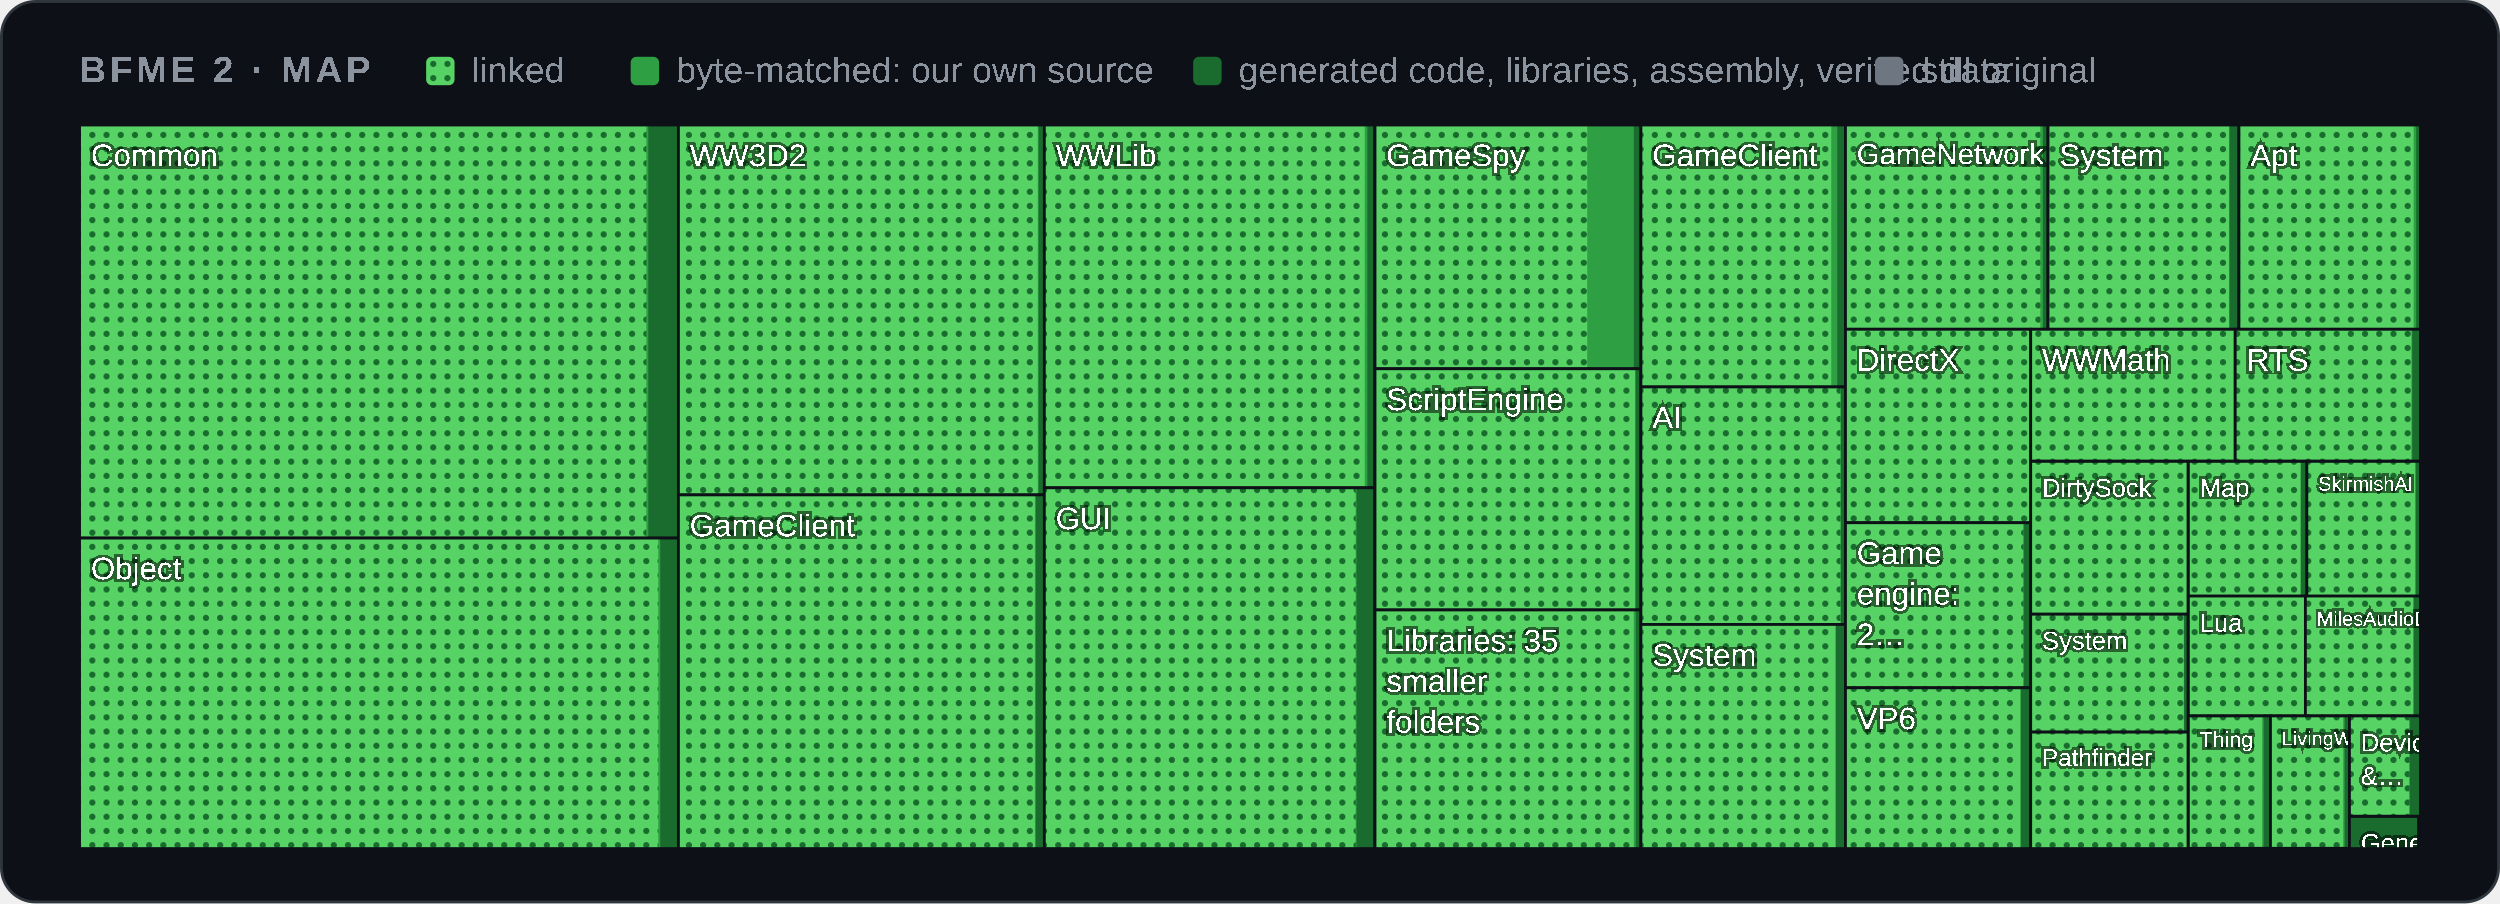
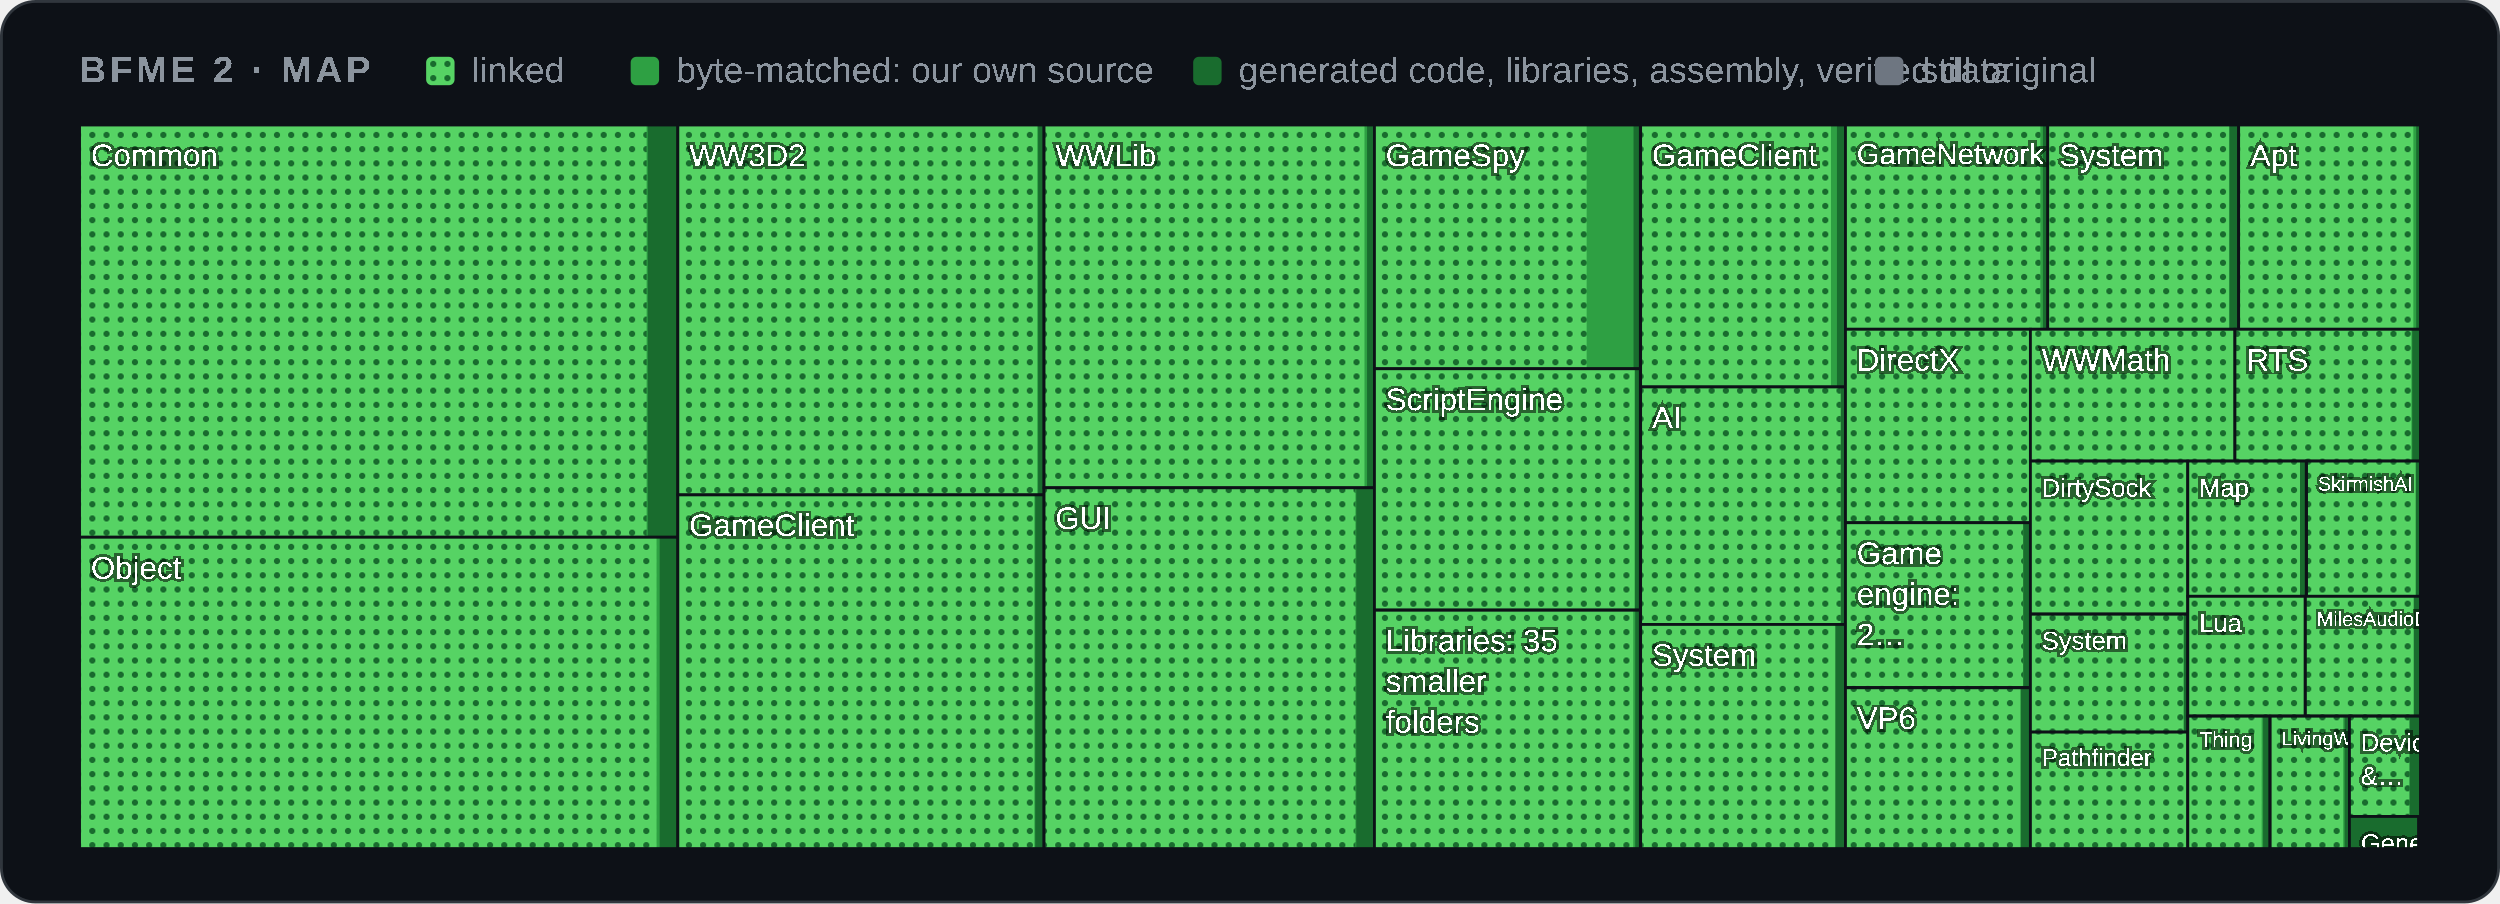
<svg xmlns="http://www.w3.org/2000/svg" width="880" height="318" viewBox="0 0 880 318" role="img" aria-label="Map of BFME 2's code by folder">
  <style>
    .card { fill: #0d1117; stroke: #30363d; } .muted { fill: #8b949e; } .grid { stroke: #30363d; }
    .axis { fill: #8b949e; font-size: 12px; } .rest { fill: #30363d; } .edge { stroke: #0d1117; }
    .hit { fill: transparent; }
    @media (prefers-color-scheme: light) {
      .card { fill: #ffffff; stroke: #d0d7de; } .muted { fill: #59636e; } .grid { stroke: #d0d7de; }
      .axis { fill: #59636e; } .rest { fill: #d0d7de; } .edge { stroke: #ffffff; }
    }
  </style>
  <defs>
    <pattern id="dots" width="5" height="5" patternUnits="userSpaceOnUse">
      <rect width="5" height="5" fill="#56d364" />
      <circle cx="2.5" cy="2.5" r="1.1" fill="#196c2e" />
    </pattern>
  </defs>
  <rect class="card" x="0.5" y="0.5" width="879" height="317" rx="12" />
  <g font-family="'Segoe UI',Arial" text-rendering="optimizeSpeed" kerning="0" style="font-kerning:none;font-feature-settings:'kern' 0">
    <text x="28" y="29" class="muted" font-size="13" font-weight="600" letter-spacing="1.3">BFME 2 · MAP</text>
    <rect x="150" y="20" width="10" height="10" rx="2" fill="url(#dots)" />
    <text x="166" y="29" class="muted" font-size="12.5">linked</text>
    <rect x="222" y="20" width="10" height="10" rx="2" fill="#2ea043" />
    <text x="238" y="29" class="muted" font-size="12.5">byte-matched: our own source</text>
    <rect x="420" y="20" width="10" height="10" rx="2" fill="#196c2e" />
    <text x="436" y="29" class="muted" font-size="12.5">generated code, libraries, assembly, verified data</text>
    <rect x="660" y="20" width="10" height="10" rx="2" fill="#6e7681" />
    <text x="676" y="29" class="muted" font-size="12.5">still original</text>
    <g>
      <clipPath id="t0">
-         <rect x="28.0" y="44.0" width="210.8" height="145.4" />
+         <rect x="28.0" y="44.0" width="210.6" height="145.1" />
      </clipPath>
      <g clip-path="url(#t0)">
-         <rect class="rest" x="28.0" y="44.0" width="210.8" height="145.4" />
-         <rect x="28.0" y="44.0" width="210.8" height="145.4" fill="#196c2e" />
-         <rect x="28.0" y="44.0" width="200.2" height="145.4" fill="#2ea043" />
-         <rect x="28.0" y="44.0" width="199.5" height="145.4" fill="url(#dots)" />
+         <rect class="rest" x="28.0" y="44.0" width="210.6" height="145.1" />
+         <rect x="28.0" y="44.0" width="210.6" height="145.1" fill="#196c2e" />
+         <rect x="28.0" y="44.0" width="200.0" height="145.1" fill="#2ea043" />
+         <rect x="28.0" y="44.0" width="199.6" height="145.1" fill="url(#dots)" />
        <text x="32.0" y="58.5" font-size="11.0" fill="#ffffff" style="paint-order:stroke" stroke="#0008" stroke-width="2">Common</text>
      </g>
-       <rect class="edge" x="28.0" y="44.0" width="210.8" height="145.4" fill="none" />
+       <rect class="edge" x="28.0" y="44.0" width="210.6" height="145.1" fill="none" />
    </g>
    <g>
      <clipPath id="t1">
-         <rect x="28.0" y="189.4" width="210.8" height="109.3" />
+         <rect x="28.0" y="189.1" width="210.6" height="109.6" />
      </clipPath>
      <g clip-path="url(#t1)">
-         <rect class="rest" x="28.0" y="189.4" width="210.8" height="109.3" />
-         <rect x="28.0" y="189.4" width="210.8" height="109.3" fill="#196c2e" />
-         <rect x="28.0" y="189.4" width="204.4" height="109.3" fill="#2ea043" />
-         <rect x="28.0" y="189.4" width="203.7" height="109.3" fill="url(#dots)" />
-         <text x="32.0" y="203.9" font-size="11.0" fill="#ffffff" style="paint-order:stroke" stroke="#0008" stroke-width="2">Object</text>
-       </g>
-       <rect class="edge" x="28.0" y="189.4" width="210.8" height="109.3" fill="none" />
+         <rect class="rest" x="28.0" y="189.1" width="210.6" height="109.6" />
+         <rect x="28.0" y="189.1" width="210.6" height="109.6" fill="#196c2e" />
+         <rect x="28.0" y="189.1" width="204.2" height="109.6" fill="#2ea043" />
+         <rect x="28.0" y="189.1" width="203.1" height="109.6" fill="url(#dots)" />
+         <text x="32.0" y="203.7" font-size="11.0" fill="#ffffff" style="paint-order:stroke" stroke="#0008" stroke-width="2">Object</text>
+       </g>
+       <rect class="edge" x="28.0" y="189.1" width="210.6" height="109.6" fill="none" />
    </g>
    <g>
      <clipPath id="t2">
-         <rect x="238.8" y="44.0" width="128.9" height="130.2" />
+         <rect x="238.6" y="44.0" width="128.9" height="130.2" />
      </clipPath>
      <g clip-path="url(#t2)">
-         <rect class="rest" x="238.8" y="44.0" width="128.9" height="130.2" />
-         <rect x="238.8" y="44.0" width="128.9" height="130.2" fill="#196c2e" />
-         <rect x="238.8" y="44.0" width="126.8" height="130.2" fill="#2ea043" />
-         <rect x="238.8" y="44.0" width="126.5" height="130.2" fill="url(#dots)" />
-         <text x="242.8" y="58.5" font-size="11.0" fill="#ffffff" style="paint-order:stroke" stroke="#0008" stroke-width="2">WW3D2</text>
-       </g>
-       <rect class="edge" x="238.8" y="44.0" width="128.9" height="130.2" fill="none" />
+         <rect class="rest" x="238.6" y="44.0" width="128.9" height="130.2" />
+         <rect x="238.6" y="44.0" width="128.9" height="130.2" fill="#196c2e" />
+         <rect x="238.6" y="44.0" width="126.8" height="130.2" fill="#2ea043" />
+         <rect x="238.6" y="44.0" width="126.5" height="130.2" fill="url(#dots)" />
+         <text x="242.6" y="58.5" font-size="11.0" fill="#ffffff" style="paint-order:stroke" stroke="#0008" stroke-width="2">WW3D2</text>
+       </g>
+       <rect class="edge" x="238.6" y="44.0" width="128.9" height="130.2" fill="none" />
    </g>
    <g>
      <clipPath id="t3">
-         <rect x="238.8" y="174.2" width="128.9" height="124.5" />
+         <rect x="238.6" y="174.2" width="128.9" height="124.5" />
      </clipPath>
      <g clip-path="url(#t3)">
-         <rect class="rest" x="238.8" y="174.2" width="128.9" height="124.5" />
-         <rect x="238.8" y="174.2" width="128.9" height="124.5" fill="#196c2e" />
-         <rect x="238.8" y="174.2" width="125.8" height="124.5" fill="#2ea043" />
-         <rect x="238.8" y="174.2" width="125.5" height="124.5" fill="url(#dots)" />
-         <text x="242.8" y="188.8" font-size="11.0" fill="#ffffff" style="paint-order:stroke" stroke="#0008" stroke-width="2">GameClient</text>
-       </g>
-       <rect class="edge" x="238.8" y="174.2" width="128.9" height="124.5" fill="none" />
+         <rect class="rest" x="238.6" y="174.2" width="128.9" height="124.5" />
+         <rect x="238.6" y="174.2" width="128.9" height="124.5" fill="#196c2e" />
+         <rect x="238.6" y="174.2" width="125.8" height="124.5" fill="#2ea043" />
+         <rect x="238.6" y="174.2" width="125.5" height="124.5" fill="url(#dots)" />
+         <text x="242.6" y="188.7" font-size="11.0" fill="#ffffff" style="paint-order:stroke" stroke="#0008" stroke-width="2">GameClient</text>
+       </g>
+       <rect class="edge" x="238.6" y="174.2" width="128.9" height="124.5" fill="none" />
    </g>
    <g>
      <clipPath id="t4">
-         <rect x="367.6" y="44.0" width="116.3" height="127.7" />
+         <rect x="367.5" y="44.0" width="116.3" height="127.7" />
      </clipPath>
      <g clip-path="url(#t4)">
-         <rect class="rest" x="367.6" y="44.0" width="116.3" height="127.7" />
-         <rect x="367.6" y="44.0" width="116.3" height="127.7" fill="#196c2e" />
-         <rect x="367.6" y="44.0" width="113.7" height="127.7" fill="#2ea043" />
-         <rect x="367.6" y="44.0" width="112.8" height="127.7" fill="url(#dots)" />
-         <text x="371.6" y="58.5" font-size="11.0" fill="#ffffff" style="paint-order:stroke" stroke="#0008" stroke-width="2">WWLib</text>
-       </g>
-       <rect class="edge" x="367.6" y="44.0" width="116.3" height="127.7" fill="none" />
+         <rect class="rest" x="367.5" y="44.0" width="116.3" height="127.7" />
+         <rect x="367.5" y="44.0" width="116.3" height="127.7" fill="#196c2e" />
+         <rect x="367.5" y="44.0" width="113.7" height="127.7" fill="#2ea043" />
+         <rect x="367.5" y="44.0" width="112.8" height="127.7" fill="url(#dots)" />
+         <text x="371.5" y="58.5" font-size="11.0" fill="#ffffff" style="paint-order:stroke" stroke="#0008" stroke-width="2">WWLib</text>
+       </g>
+       <rect class="edge" x="367.5" y="44.0" width="116.3" height="127.7" fill="none" />
    </g>
    <g>
      <clipPath id="t5">
-         <rect x="367.6" y="171.7" width="116.3" height="127.0" />
+         <rect x="367.5" y="171.7" width="116.3" height="127.0" />
      </clipPath>
      <g clip-path="url(#t5)">
-         <rect class="rest" x="367.6" y="171.7" width="116.3" height="127.0" />
-         <rect x="367.6" y="171.7" width="116.3" height="127.0" fill="#196c2e" />
-         <rect x="367.6" y="171.7" width="109.9" height="127.0" fill="#2ea043" />
-         <rect x="367.6" y="171.7" width="109.6" height="127.0" fill="url(#dots)" />
-         <text x="371.6" y="186.3" font-size="11.0" fill="#ffffff" style="paint-order:stroke" stroke="#0008" stroke-width="2">GUI</text>
-       </g>
-       <rect class="edge" x="367.6" y="171.7" width="116.3" height="127.0" fill="none" />
+         <rect class="rest" x="367.5" y="171.7" width="116.3" height="127.0" />
+         <rect x="367.5" y="171.7" width="116.3" height="127.0" fill="#196c2e" />
+         <rect x="367.5" y="171.7" width="109.9" height="127.0" fill="#2ea043" />
+         <rect x="367.5" y="171.7" width="109.6" height="127.0" fill="url(#dots)" />
+         <text x="371.5" y="186.2" font-size="11.0" fill="#ffffff" style="paint-order:stroke" stroke="#0008" stroke-width="2">GUI</text>
+       </g>
+       <rect class="edge" x="367.5" y="171.7" width="116.3" height="127.0" fill="none" />
    </g>
    <g>
      <clipPath id="t6">
-         <rect x="484.0" y="44.0" width="93.6" height="85.8" />
+         <rect x="483.8" y="44.0" width="93.6" height="85.8" />
      </clipPath>
      <g clip-path="url(#t6)">
-         <rect class="rest" x="484.0" y="44.0" width="93.6" height="85.8" />
-         <rect x="484.0" y="44.0" width="93.6" height="85.8" fill="#196c2e" />
-         <rect x="484.0" y="44.0" width="91.1" height="85.8" fill="#2ea043" />
-         <rect x="484.0" y="44.0" width="74.7" height="85.8" fill="url(#dots)" />
-         <text x="488.0" y="58.5" font-size="11.0" fill="#ffffff" style="paint-order:stroke" stroke="#0008" stroke-width="2">GameSpy</text>
-       </g>
-       <rect class="edge" x="484.0" y="44.0" width="93.6" height="85.8" fill="none" />
+         <rect class="rest" x="483.8" y="44.0" width="93.6" height="85.8" />
+         <rect x="483.8" y="44.0" width="93.6" height="85.8" fill="#196c2e" />
+         <rect x="483.8" y="44.0" width="91.2" height="85.8" fill="#2ea043" />
+         <rect x="483.8" y="44.0" width="74.7" height="85.8" fill="url(#dots)" />
+         <text x="487.8" y="58.5" font-size="11.0" fill="#ffffff" style="paint-order:stroke" stroke="#0008" stroke-width="2">GameSpy</text>
+       </g>
+       <rect class="edge" x="483.8" y="44.0" width="93.6" height="85.8" fill="none" />
    </g>
    <g>
      <clipPath id="t7">
-         <rect x="484.0" y="129.8" width="93.6" height="84.9" />
+         <rect x="483.8" y="129.8" width="93.6" height="84.9" />
      </clipPath>
      <g clip-path="url(#t7)">
-         <rect class="rest" x="484.0" y="129.8" width="93.6" height="84.9" />
-         <rect x="484.0" y="129.8" width="93.6" height="84.9" fill="#196c2e" />
-         <rect x="484.0" y="129.8" width="91.6" height="84.9" fill="#2ea043" />
-         <rect x="484.0" y="129.8" width="91.6" height="84.9" fill="url(#dots)" />
-         <text x="488.0" y="144.4" font-size="11.0" fill="#ffffff" style="paint-order:stroke" stroke="#0008" stroke-width="2">ScriptEngine</text>
-       </g>
-       <rect class="edge" x="484.0" y="129.8" width="93.6" height="84.9" fill="none" />
+         <rect class="rest" x="483.8" y="129.8" width="93.6" height="84.9" />
+         <rect x="483.8" y="129.8" width="93.6" height="84.9" fill="#196c2e" />
+         <rect x="483.8" y="129.8" width="91.6" height="84.9" fill="#2ea043" />
+         <rect x="483.8" y="129.8" width="91.6" height="84.9" fill="url(#dots)" />
+         <text x="487.8" y="144.4" font-size="11.0" fill="#ffffff" style="paint-order:stroke" stroke="#0008" stroke-width="2">ScriptEngine</text>
+       </g>
+       <rect class="edge" x="483.8" y="129.8" width="93.6" height="84.9" fill="none" />
    </g>
    <g>
      <clipPath id="t8">
-         <rect x="484.0" y="214.7" width="93.6" height="84.0" />
+         <rect x="483.8" y="214.8" width="93.6" height="83.9" />
      </clipPath>
      <g clip-path="url(#t8)">
-         <rect class="rest" x="484.0" y="214.7" width="93.6" height="84.0" />
-         <rect x="484.0" y="214.7" width="93.6" height="84.0" fill="#196c2e" />
-         <rect x="484.0" y="214.7" width="91.8" height="84.0" fill="#2ea043" />
-         <rect x="484.0" y="214.7" width="91.1" height="84.0" fill="url(#dots)" />
-         <text x="488.0" y="229.3" font-size="11.0" fill="#ffffff" style="paint-order:stroke" stroke="#0008" stroke-width="2">Libraries: 35</text>
-         <text x="488.0" y="243.6" font-size="11.0" fill="#ffffff" style="paint-order:stroke" stroke="#0008" stroke-width="2">smaller</text>
-         <text x="488.0" y="257.9" font-size="11.0" fill="#ffffff" style="paint-order:stroke" stroke="#0008" stroke-width="2">folders</text>
-       </g>
-       <rect class="edge" x="484.0" y="214.7" width="93.6" height="84.0" fill="none" />
+         <rect class="rest" x="483.8" y="214.8" width="93.6" height="83.9" />
+         <rect x="483.8" y="214.8" width="93.6" height="83.9" fill="#196c2e" />
+         <rect x="483.8" y="214.8" width="91.8" height="83.9" fill="#2ea043" />
+         <rect x="483.8" y="214.8" width="91.1" height="83.9" fill="url(#dots)" />
+         <text x="487.8" y="229.3" font-size="11.0" fill="#ffffff" style="paint-order:stroke" stroke="#0008" stroke-width="2">Libraries: 35</text>
+         <text x="487.8" y="243.6" font-size="11.0" fill="#ffffff" style="paint-order:stroke" stroke="#0008" stroke-width="2">smaller</text>
+         <text x="487.8" y="257.9" font-size="11.0" fill="#ffffff" style="paint-order:stroke" stroke="#0008" stroke-width="2">folders</text>
+       </g>
+       <rect class="edge" x="483.8" y="214.8" width="93.6" height="83.9" fill="none" />
    </g>
    <g>
      <clipPath id="t9">
-         <rect x="577.6" y="44.0" width="72.1" height="92.2" />
+         <rect x="577.5" y="44.0" width="72.1" height="92.2" />
      </clipPath>
      <g clip-path="url(#t9)">
-         <rect class="rest" x="577.6" y="44.0" width="72.1" height="92.2" />
-         <rect x="577.6" y="44.0" width="72.1" height="92.2" fill="#196c2e" />
-         <rect x="577.6" y="44.0" width="69.1" height="92.2" fill="#2ea043" />
-         <rect x="577.6" y="44.0" width="67.0" height="92.2" fill="url(#dots)" />
-         <text x="581.6" y="58.5" font-size="11.0" fill="#ffffff" style="paint-order:stroke" stroke="#0008" stroke-width="2">GameClient</text>
-       </g>
-       <rect class="edge" x="577.6" y="44.0" width="72.1" height="92.2" fill="none" />
+         <rect class="rest" x="577.5" y="44.0" width="72.1" height="92.2" />
+         <rect x="577.5" y="44.0" width="72.1" height="92.2" fill="#196c2e" />
+         <rect x="577.5" y="44.0" width="69.1" height="92.2" fill="#2ea043" />
+         <rect x="577.5" y="44.0" width="67.0" height="92.2" fill="url(#dots)" />
+         <text x="581.5" y="58.5" font-size="11.0" fill="#ffffff" style="paint-order:stroke" stroke="#0008" stroke-width="2">GameClient</text>
+       </g>
+       <rect class="edge" x="577.5" y="44.0" width="72.1" height="92.2" fill="none" />
    </g>
    <g>
      <clipPath id="t10">
-         <rect x="577.6" y="136.2" width="72.1" height="83.6" />
+         <rect x="577.5" y="136.2" width="72.1" height="83.6" />
      </clipPath>
      <g clip-path="url(#t10)">
-         <rect class="rest" x="577.6" y="136.2" width="72.1" height="83.6" />
-         <rect x="577.6" y="136.2" width="72.1" height="83.6" fill="#196c2e" />
-         <rect x="577.6" y="136.2" width="70.4" height="83.6" fill="#2ea043" />
-         <rect x="577.6" y="136.2" width="70.2" height="83.6" fill="url(#dots)" />
-         <text x="581.6" y="150.7" font-size="11.0" fill="#ffffff" style="paint-order:stroke" stroke="#0008" stroke-width="2">AI</text>
-       </g>
-       <rect class="edge" x="577.6" y="136.2" width="72.1" height="83.6" fill="none" />
+         <rect class="rest" x="577.5" y="136.2" width="72.1" height="83.6" />
+         <rect x="577.5" y="136.2" width="72.1" height="83.6" fill="#196c2e" />
+         <rect x="577.5" y="136.2" width="70.4" height="83.6" fill="#2ea043" />
+         <rect x="577.5" y="136.2" width="70.4" height="83.6" fill="url(#dots)" />
+         <text x="581.5" y="150.7" font-size="11.0" fill="#ffffff" style="paint-order:stroke" stroke="#0008" stroke-width="2">AI</text>
+       </g>
+       <rect class="edge" x="577.5" y="136.2" width="72.1" height="83.6" fill="none" />
    </g>
    <g>
      <clipPath id="t11">
-         <rect x="577.6" y="219.8" width="72.1" height="78.9" />
+         <rect x="577.5" y="219.8" width="72.1" height="78.9" />
      </clipPath>
      <g clip-path="url(#t11)">
-         <rect class="rest" x="577.6" y="219.8" width="72.1" height="78.9" />
-         <rect x="577.6" y="219.8" width="72.1" height="78.9" fill="#196c2e" />
-         <rect x="577.6" y="219.8" width="68.5" height="78.9" fill="#2ea043" />
-         <rect x="577.6" y="219.8" width="68.5" height="78.9" fill="url(#dots)" />
-         <text x="581.6" y="234.4" font-size="11.0" fill="#ffffff" style="paint-order:stroke" stroke="#0008" stroke-width="2">System</text>
-       </g>
-       <rect class="edge" x="577.6" y="219.8" width="72.1" height="78.9" fill="none" />
+         <rect class="rest" x="577.5" y="219.8" width="72.1" height="78.9" />
+         <rect x="577.5" y="219.8" width="72.1" height="78.9" fill="#196c2e" />
+         <rect x="577.5" y="219.8" width="68.5" height="78.9" fill="#2ea043" />
+         <rect x="577.5" y="219.8" width="68.5" height="78.9" fill="url(#dots)" />
+         <text x="581.5" y="234.4" font-size="11.0" fill="#ffffff" style="paint-order:stroke" stroke="#0008" stroke-width="2">System</text>
+       </g>
+       <rect class="edge" x="577.5" y="219.8" width="72.1" height="78.9" fill="none" />
    </g>
    <g>
      <clipPath id="t12">
        <rect x="649.6" y="44.0" width="71.3" height="71.9" />
      </clipPath>
      <g clip-path="url(#t12)">
        <rect class="rest" x="649.6" y="44.0" width="71.3" height="71.9" />
        <rect x="649.6" y="44.0" width="71.3" height="71.9" fill="#196c2e" />
        <rect x="649.6" y="44.0" width="69.5" height="71.9" fill="#2ea043" />
        <rect x="649.6" y="44.0" width="68.6" height="71.9" fill="url(#dots)" />
        <text x="653.6" y="57.8" font-size="10.3" fill="#ffffff" style="paint-order:stroke" stroke="#0008" stroke-width="2">GameNetwork</text>
      </g>
      <rect class="edge" x="649.6" y="44.0" width="71.3" height="71.9" fill="none" />
    </g>
    <g>
      <clipPath id="t13">
-         <rect x="720.9" y="44.0" width="67.2" height="71.9" />
+         <rect x="720.8" y="44.0" width="67.2" height="71.9" />
      </clipPath>
      <g clip-path="url(#t13)">
-         <rect class="rest" x="720.9" y="44.0" width="67.2" height="71.9" />
-         <rect x="720.9" y="44.0" width="67.2" height="71.9" fill="#196c2e" />
-         <rect x="720.9" y="44.0" width="63.9" height="71.9" fill="#2ea043" />
-         <rect x="720.9" y="44.0" width="63.7" height="71.9" fill="url(#dots)" />
-         <text x="724.9" y="58.5" font-size="11.0" fill="#ffffff" style="paint-order:stroke" stroke="#0008" stroke-width="2">System</text>
-       </g>
-       <rect class="edge" x="720.9" y="44.0" width="67.2" height="71.9" fill="none" />
+         <rect class="rest" x="720.8" y="44.0" width="67.2" height="71.9" />
+         <rect x="720.8" y="44.0" width="67.2" height="71.9" fill="#196c2e" />
+         <rect x="720.8" y="44.0" width="64.0" height="71.9" fill="#2ea043" />
+         <rect x="720.8" y="44.0" width="63.8" height="71.9" fill="url(#dots)" />
+         <text x="724.8" y="58.5" font-size="11.0" fill="#ffffff" style="paint-order:stroke" stroke="#0008" stroke-width="2">System</text>
+       </g>
+       <rect class="edge" x="720.8" y="44.0" width="67.2" height="71.9" fill="none" />
    </g>
    <g>
      <clipPath id="t14">
-         <rect x="788.1" y="44.0" width="63.9" height="71.9" />
+         <rect x="788.0" y="44.0" width="64.0" height="71.9" />
      </clipPath>
      <g clip-path="url(#t14)">
-         <rect class="rest" x="788.1" y="44.0" width="63.9" height="71.9" />
-         <rect x="788.1" y="44.0" width="63.9" height="71.9" fill="#196c2e" />
-         <rect x="788.1" y="44.0" width="62.4" height="71.9" fill="#2ea043" />
-         <rect x="788.1" y="44.0" width="61.5" height="71.9" fill="url(#dots)" />
-         <text x="792.1" y="58.5" font-size="11.0" fill="#ffffff" style="paint-order:stroke" stroke="#0008" stroke-width="2">Apt</text>
-       </g>
-       <rect class="edge" x="788.1" y="44.0" width="63.9" height="71.9" fill="none" />
+         <rect class="rest" x="788.0" y="44.0" width="64.0" height="71.9" />
+         <rect x="788.0" y="44.0" width="64.0" height="71.9" fill="#196c2e" />
+         <rect x="788.0" y="44.0" width="62.5" height="71.9" fill="#2ea043" />
+         <rect x="788.0" y="44.0" width="61.5" height="71.9" fill="url(#dots)" />
+         <text x="792.0" y="58.5" font-size="11.0" fill="#ffffff" style="paint-order:stroke" stroke="#0008" stroke-width="2">Apt</text>
+       </g>
+       <rect class="edge" x="788.0" y="44.0" width="64.0" height="71.9" fill="none" />
    </g>
    <g>
      <clipPath id="t15">
-         <rect x="649.6" y="115.9" width="65.2" height="68.1" />
+         <rect x="649.6" y="115.9" width="65.1" height="68.1" />
      </clipPath>
      <g clip-path="url(#t15)">
-         <rect class="rest" x="649.6" y="115.9" width="65.2" height="68.1" />
-         <rect x="649.6" y="115.9" width="65.2" height="68.1" fill="#196c2e" />
-         <rect x="649.6" y="115.9" width="65.2" height="68.1" fill="#2ea043" />
-         <rect x="649.6" y="115.9" width="65.2" height="68.1" fill="url(#dots)" />
+         <rect class="rest" x="649.6" y="115.9" width="65.1" height="68.1" />
+         <rect x="649.6" y="115.9" width="65.1" height="68.1" fill="#196c2e" />
+         <rect x="649.6" y="115.9" width="65.1" height="68.1" fill="#2ea043" />
+         <rect x="649.6" y="115.9" width="65.1" height="68.1" fill="url(#dots)" />
        <text x="653.6" y="130.5" font-size="11.0" fill="#ffffff" style="paint-order:stroke" stroke="#0008" stroke-width="2">DirectX</text>
      </g>
-       <rect class="edge" x="649.6" y="115.9" width="65.2" height="68.1" fill="none" />
+       <rect class="edge" x="649.6" y="115.9" width="65.1" height="68.1" fill="none" />
    </g>
    <g>
      <clipPath id="t16">
-         <rect x="649.6" y="184.0" width="65.2" height="58.1" />
+         <rect x="649.6" y="184.0" width="65.1" height="58.0" />
      </clipPath>
      <g clip-path="url(#t16)">
-         <rect class="rest" x="649.6" y="184.0" width="65.2" height="58.1" />
-         <rect x="649.6" y="184.0" width="65.2" height="58.1" fill="#196c2e" />
-         <rect x="649.6" y="184.0" width="62.7" height="58.1" fill="#2ea043" />
-         <rect x="649.6" y="184.0" width="62.6" height="58.1" fill="url(#dots)" />
-         <text x="653.6" y="198.5" font-size="11.0" fill="#ffffff" style="paint-order:stroke" stroke="#0008" stroke-width="2">Game</text>
-         <text x="653.6" y="212.8" font-size="11.0" fill="#ffffff" style="paint-order:stroke" stroke="#0008" stroke-width="2">engine:</text>
-         <text x="653.6" y="227.1" font-size="11.0" fill="#ffffff" style="paint-order:stroke" stroke="#0008" stroke-width="2">2…</text>
-       </g>
-       <rect class="edge" x="649.6" y="184.0" width="65.2" height="58.1" fill="none" />
+         <rect class="rest" x="649.6" y="184.0" width="65.1" height="58.0" />
+         <rect x="649.6" y="184.0" width="65.1" height="58.0" fill="#196c2e" />
+         <rect x="649.6" y="184.0" width="62.6" height="58.0" fill="#2ea043" />
+         <rect x="649.6" y="184.0" width="62.5" height="58.0" fill="url(#dots)" />
+         <text x="653.6" y="198.6" font-size="11.0" fill="#ffffff" style="paint-order:stroke" stroke="#0008" stroke-width="2">Game</text>
+         <text x="653.6" y="212.9" font-size="11.0" fill="#ffffff" style="paint-order:stroke" stroke="#0008" stroke-width="2">engine:</text>
+         <text x="653.6" y="227.2" font-size="11.0" fill="#ffffff" style="paint-order:stroke" stroke="#0008" stroke-width="2">2…</text>
+       </g>
+       <rect class="edge" x="649.6" y="184.0" width="65.1" height="58.0" fill="none" />
    </g>
    <g>
      <clipPath id="t17">
-         <rect x="649.6" y="242.1" width="65.2" height="56.6" />
+         <rect x="649.6" y="242.1" width="65.1" height="56.6" />
      </clipPath>
      <g clip-path="url(#t17)">
-         <rect class="rest" x="649.6" y="242.1" width="65.2" height="56.6" />
-         <rect x="649.6" y="242.1" width="65.2" height="56.6" fill="#196c2e" />
+         <rect class="rest" x="649.6" y="242.1" width="65.1" height="56.6" />
+         <rect x="649.6" y="242.1" width="65.1" height="56.6" fill="#196c2e" />
        <rect x="649.6" y="242.1" width="61.6" height="56.6" fill="#2ea043" />
        <rect x="649.6" y="242.1" width="61.6" height="56.6" fill="url(#dots)" />
-         <text x="653.6" y="256.7" font-size="11.0" fill="#ffffff" style="paint-order:stroke" stroke="#0008" stroke-width="2">VP6</text>
-       </g>
-       <rect class="edge" x="649.6" y="242.1" width="65.2" height="56.6" fill="none" />
+         <text x="653.6" y="256.6" font-size="11.0" fill="#ffffff" style="paint-order:stroke" stroke="#0008" stroke-width="2">VP6</text>
+       </g>
+       <rect class="edge" x="649.6" y="242.1" width="65.1" height="56.6" fill="none" />
    </g>
    <g>
      <clipPath id="t18">
-         <rect x="714.8" y="115.9" width="72.0" height="46.4" />
+         <rect x="714.7" y="115.9" width="72.0" height="46.4" />
      </clipPath>
      <g clip-path="url(#t18)">
-         <rect class="rest" x="714.8" y="115.9" width="72.0" height="46.4" />
-         <rect x="714.8" y="115.9" width="72.0" height="46.4" fill="#196c2e" />
-         <rect x="714.8" y="115.9" width="72.0" height="46.4" fill="#2ea043" />
-         <rect x="714.8" y="115.9" width="72.0" height="46.4" fill="url(#dots)" />
-         <text x="718.8" y="130.5" font-size="11.0" fill="#ffffff" style="paint-order:stroke" stroke="#0008" stroke-width="2">WWMath</text>
-       </g>
-       <rect class="edge" x="714.8" y="115.9" width="72.0" height="46.4" fill="none" />
+         <rect class="rest" x="714.7" y="115.9" width="72.0" height="46.4" />
+         <rect x="714.7" y="115.9" width="72.0" height="46.4" fill="#196c2e" />
+         <rect x="714.7" y="115.9" width="72.0" height="46.4" fill="#2ea043" />
+         <rect x="714.7" y="115.9" width="72.0" height="46.4" fill="url(#dots)" />
+         <text x="718.7" y="130.5" font-size="11.0" fill="#ffffff" style="paint-order:stroke" stroke="#0008" stroke-width="2">WWMath</text>
+       </g>
+       <rect class="edge" x="714.7" y="115.9" width="72.0" height="46.4" fill="none" />
    </g>
    <g>
      <clipPath id="t19">
-         <rect x="786.8" y="115.9" width="65.2" height="46.4" />
+         <rect x="786.7" y="115.9" width="65.3" height="46.4" />
      </clipPath>
      <g clip-path="url(#t19)">
-         <rect class="rest" x="786.8" y="115.9" width="65.2" height="46.4" />
-         <rect x="786.8" y="115.9" width="65.2" height="46.4" fill="#196c2e" />
-         <rect x="786.8" y="115.9" width="62.3" height="46.4" fill="#2ea043" />
-         <rect x="786.8" y="115.9" width="62.0" height="46.4" fill="url(#dots)" />
-         <text x="790.8" y="130.5" font-size="11.0" fill="#ffffff" style="paint-order:stroke" stroke="#0008" stroke-width="2">RTS</text>
-       </g>
-       <rect class="edge" x="786.8" y="115.9" width="65.2" height="46.4" fill="none" />
+         <rect class="rest" x="786.7" y="115.9" width="65.3" height="46.4" />
+         <rect x="786.7" y="115.9" width="65.3" height="46.4" fill="#196c2e" />
+         <rect x="786.7" y="115.9" width="62.4" height="46.4" fill="#2ea043" />
+         <rect x="786.7" y="115.9" width="62.1" height="46.4" fill="url(#dots)" />
+         <text x="790.7" y="130.5" font-size="11.0" fill="#ffffff" style="paint-order:stroke" stroke="#0008" stroke-width="2">RTS</text>
+       </g>
+       <rect class="edge" x="786.7" y="115.9" width="65.3" height="46.4" fill="none" />
    </g>
    <g>
      <clipPath id="t20">
-         <rect x="714.8" y="162.4" width="55.4" height="53.8" />
+         <rect x="714.7" y="162.3" width="55.4" height="53.8" />
      </clipPath>
      <g clip-path="url(#t20)">
-         <rect class="rest" x="714.8" y="162.4" width="55.4" height="53.8" />
-         <rect x="714.8" y="162.4" width="55.4" height="53.8" fill="#196c2e" />
-         <rect x="714.8" y="162.4" width="55.4" height="53.8" fill="#2ea043" />
-         <rect x="714.8" y="162.4" width="55.4" height="53.8" fill="url(#dots)" />
-         <text x="718.8" y="174.8" font-size="9.0" fill="#ffffff" style="paint-order:stroke" stroke="#0008" stroke-width="2">DirtySock</text>
-       </g>
-       <rect class="edge" x="714.8" y="162.4" width="55.4" height="53.8" fill="none" />
+         <rect class="rest" x="714.7" y="162.3" width="55.4" height="53.8" />
+         <rect x="714.7" y="162.3" width="55.4" height="53.8" fill="#196c2e" />
+         <rect x="714.7" y="162.3" width="55.4" height="53.8" fill="#2ea043" />
+         <rect x="714.7" y="162.3" width="55.4" height="53.8" fill="url(#dots)" />
+         <text x="718.7" y="174.8" font-size="9.0" fill="#ffffff" style="paint-order:stroke" stroke="#0008" stroke-width="2">DirtySock</text>
+       </g>
+       <rect class="edge" x="714.7" y="162.3" width="55.4" height="53.8" fill="none" />
    </g>
    <g>
      <clipPath id="t21">
-         <rect x="714.8" y="216.2" width="55.4" height="41.5" />
+         <rect x="714.7" y="216.2" width="55.4" height="41.5" />
      </clipPath>
      <g clip-path="url(#t21)">
-         <rect class="rest" x="714.8" y="216.2" width="55.4" height="41.5" />
-         <rect x="714.8" y="216.2" width="55.4" height="41.5" fill="#196c2e" />
-         <rect x="714.8" y="216.2" width="54.0" height="41.5" fill="#2ea043" />
-         <rect x="714.8" y="216.2" width="53.9" height="41.5" fill="url(#dots)" />
-         <text x="718.8" y="228.6" font-size="9.0" fill="#ffffff" style="paint-order:stroke" stroke="#0008" stroke-width="2">System</text>
-       </g>
-       <rect class="edge" x="714.8" y="216.2" width="55.4" height="41.5" fill="none" />
+         <rect class="rest" x="714.7" y="216.2" width="55.4" height="41.5" />
+         <rect x="714.7" y="216.2" width="55.4" height="41.5" fill="#196c2e" />
+         <rect x="714.7" y="216.2" width="54.0" height="41.5" fill="#2ea043" />
+         <rect x="714.7" y="216.2" width="53.9" height="41.5" fill="url(#dots)" />
+         <text x="718.7" y="228.6" font-size="9.0" fill="#ffffff" style="paint-order:stroke" stroke="#0008" stroke-width="2">System</text>
+       </g>
+       <rect class="edge" x="714.7" y="216.2" width="55.4" height="41.5" fill="none" />
    </g>
    <g>
      <clipPath id="t22">
-         <rect x="714.8" y="257.7" width="55.4" height="41.0" />
+         <rect x="714.7" y="257.7" width="55.4" height="41.0" />
      </clipPath>
      <g clip-path="url(#t22)">
-         <rect class="rest" x="714.8" y="257.7" width="55.4" height="41.0" />
-         <rect x="714.8" y="257.7" width="55.4" height="41.0" fill="#196c2e" />
-         <rect x="714.8" y="257.7" width="55.3" height="41.0" fill="#2ea043" />
-         <rect x="714.8" y="257.7" width="55.3" height="41.0" fill="url(#dots)" />
-         <text x="718.8" y="269.6" font-size="8.5" fill="#ffffff" style="paint-order:stroke" stroke="#0008" stroke-width="2">Pathfinder</text>
-       </g>
-       <rect class="edge" x="714.8" y="257.7" width="55.4" height="41.0" fill="none" />
+         <rect class="rest" x="714.7" y="257.7" width="55.4" height="41.0" />
+         <rect x="714.7" y="257.7" width="55.4" height="41.0" fill="#196c2e" />
+         <rect x="714.7" y="257.7" width="55.3" height="41.0" fill="#2ea043" />
+         <rect x="714.7" y="257.7" width="55.3" height="41.0" fill="url(#dots)" />
+         <text x="718.7" y="269.6" font-size="8.5" fill="#ffffff" style="paint-order:stroke" stroke="#0008" stroke-width="2">Pathfinder</text>
+       </g>
+       <rect class="edge" x="714.7" y="257.7" width="55.4" height="41.0" fill="none" />
    </g>
    <g>
      <clipPath id="t23">
-         <rect x="770.3" y="162.4" width="41.8" height="47.5" />
+         <rect x="770.1" y="162.3" width="41.7" height="47.6" />
      </clipPath>
      <g clip-path="url(#t23)">
-         <rect class="rest" x="770.3" y="162.4" width="41.8" height="47.5" />
-         <rect x="770.3" y="162.4" width="41.8" height="47.5" fill="#196c2e" />
-         <rect x="770.3" y="162.4" width="39.5" height="47.5" fill="#2ea043" />
-         <rect x="770.3" y="162.4" width="39.5" height="47.5" fill="url(#dots)" />
-         <text x="774.3" y="174.8" font-size="9.0" fill="#ffffff" style="paint-order:stroke" stroke="#0008" stroke-width="2">Map</text>
-       </g>
-       <rect class="edge" x="770.3" y="162.4" width="41.8" height="47.5" fill="none" />
+         <rect class="rest" x="770.1" y="162.3" width="41.7" height="47.6" />
+         <rect x="770.1" y="162.3" width="41.7" height="47.6" fill="#196c2e" />
+         <rect x="770.1" y="162.3" width="39.5" height="47.6" fill="#2ea043" />
+         <rect x="770.1" y="162.3" width="39.5" height="47.6" fill="url(#dots)" />
+         <text x="774.1" y="174.8" font-size="9.0" fill="#ffffff" style="paint-order:stroke" stroke="#0008" stroke-width="2">Map</text>
+       </g>
+       <rect class="edge" x="770.1" y="162.3" width="41.7" height="47.6" fill="none" />
    </g>
    <g>
      <clipPath id="t24">
-         <rect x="812.0" y="162.4" width="40.0" height="47.5" />
+         <rect x="811.9" y="162.3" width="40.1" height="47.6" />
      </clipPath>
      <g clip-path="url(#t24)">
-         <rect class="rest" x="812.0" y="162.4" width="40.0" height="47.5" />
-         <rect x="812.0" y="162.4" width="40.0" height="47.5" fill="#196c2e" />
-         <rect x="812.0" y="162.4" width="38.2" height="47.5" fill="#2ea043" />
-         <rect x="812.0" y="162.4" width="38.2" height="47.5" fill="url(#dots)" />
-         <text x="816.0" y="172.7" font-size="7.0" fill="#ffffff" style="paint-order:stroke" stroke="#0008" stroke-width="2">SkirmishAI</text>
-       </g>
-       <rect class="edge" x="812.0" y="162.4" width="40.0" height="47.5" fill="none" />
+         <rect class="rest" x="811.9" y="162.3" width="40.1" height="47.6" />
+         <rect x="811.9" y="162.3" width="40.1" height="47.6" fill="#196c2e" />
+         <rect x="811.9" y="162.3" width="38.4" height="47.6" fill="#2ea043" />
+         <rect x="811.9" y="162.3" width="38.4" height="47.6" fill="url(#dots)" />
+         <text x="815.9" y="172.7" font-size="7.0" fill="#ffffff" style="paint-order:stroke" stroke="#0008" stroke-width="2">SkirmishAI</text>
+       </g>
+       <rect class="edge" x="811.9" y="162.3" width="40.1" height="47.6" fill="none" />
    </g>
    <g>
      <clipPath id="t25">
-         <rect x="770.3" y="209.8" width="41.3" height="42.2" />
+         <rect x="770.1" y="209.9" width="41.3" height="42.1" />
      </clipPath>
      <g clip-path="url(#t25)">
-         <rect class="rest" x="770.3" y="209.8" width="41.3" height="42.2" />
-         <rect x="770.3" y="209.8" width="41.3" height="42.2" fill="#196c2e" />
-         <rect x="770.3" y="209.8" width="41.3" height="42.2" fill="#2ea043" />
-         <rect x="770.3" y="209.8" width="41.3" height="42.2" fill="url(#dots)" />
-         <text x="774.3" y="222.3" font-size="9.0" fill="#ffffff" style="paint-order:stroke" stroke="#0008" stroke-width="2">Lua</text>
-       </g>
-       <rect class="edge" x="770.3" y="209.8" width="41.3" height="42.2" fill="none" />
+         <rect class="rest" x="770.1" y="209.9" width="41.3" height="42.1" />
+         <rect x="770.1" y="209.9" width="41.3" height="42.1" fill="#196c2e" />
+         <rect x="770.1" y="209.9" width="41.3" height="42.1" fill="#2ea043" />
+         <rect x="770.1" y="209.9" width="41.3" height="42.1" fill="url(#dots)" />
+         <text x="774.1" y="222.4" font-size="9.0" fill="#ffffff" style="paint-order:stroke" stroke="#0008" stroke-width="2">Lua</text>
+       </g>
+       <rect class="edge" x="770.1" y="209.9" width="41.3" height="42.1" fill="none" />
    </g>
    <g>
      <clipPath id="t26">
-         <rect x="811.5" y="209.8" width="40.5" height="42.2" />
+         <rect x="811.5" y="209.9" width="40.5" height="42.1" />
      </clipPath>
      <g clip-path="url(#t26)">
-         <rect class="rest" x="811.5" y="209.8" width="40.5" height="42.2" />
-         <rect x="811.5" y="209.8" width="40.5" height="42.2" fill="#196c2e" />
-         <rect x="811.5" y="209.8" width="38.0" height="42.2" fill="#2ea043" />
-         <rect x="811.5" y="209.8" width="38.0" height="42.2" fill="url(#dots)" />
-         <text x="815.5" y="220.2" font-size="7.0" fill="#ffffff" style="paint-order:stroke" stroke="#0008" stroke-width="2">MilesAudioDevice</text>
-       </g>
-       <rect class="edge" x="811.5" y="209.8" width="40.5" height="42.2" fill="none" />
+         <rect class="rest" x="811.5" y="209.9" width="40.5" height="42.1" />
+         <rect x="811.5" y="209.9" width="40.5" height="42.1" fill="#196c2e" />
+         <rect x="811.5" y="209.9" width="38.1" height="42.1" fill="#2ea043" />
+         <rect x="811.5" y="209.9" width="38.1" height="42.1" fill="url(#dots)" />
+         <text x="815.5" y="220.3" font-size="7.0" fill="#ffffff" style="paint-order:stroke" stroke="#0008" stroke-width="2">MilesAudioDevice</text>
+       </g>
+       <rect class="edge" x="811.5" y="209.9" width="40.5" height="42.1" fill="none" />
    </g>
    <g>
      <clipPath id="t27">
-         <rect x="770.3" y="252.0" width="28.9" height="46.6" />
+         <rect x="770.1" y="252.1" width="28.9" height="46.6" />
      </clipPath>
      <g clip-path="url(#t27)">
-         <rect class="rest" x="770.3" y="252.0" width="28.9" height="46.6" />
-         <rect x="770.3" y="252.0" width="28.9" height="46.6" fill="#196c2e" />
-         <rect x="770.3" y="252.0" width="26.5" height="46.6" fill="#2ea043" />
-         <rect x="770.3" y="252.0" width="26.0" height="46.6" fill="url(#dots)" />
-         <text x="774.3" y="262.9" font-size="7.5" fill="#ffffff" style="paint-order:stroke" stroke="#0008" stroke-width="2">Thing</text>
-       </g>
-       <rect class="edge" x="770.3" y="252.0" width="28.9" height="46.6" fill="none" />
+         <rect class="rest" x="770.1" y="252.1" width="28.9" height="46.6" />
+         <rect x="770.1" y="252.1" width="28.9" height="46.6" fill="#196c2e" />
+         <rect x="770.1" y="252.1" width="26.5" height="46.6" fill="#2ea043" />
+         <rect x="770.1" y="252.1" width="26.0" height="46.6" fill="url(#dots)" />
+         <text x="774.1" y="262.9" font-size="7.5" fill="#ffffff" style="paint-order:stroke" stroke="#0008" stroke-width="2">Thing</text>
+       </g>
+       <rect class="edge" x="770.1" y="252.1" width="28.9" height="46.6" fill="none" />
    </g>
    <g>
      <clipPath id="t28">
-         <rect x="799.2" y="252.0" width="27.8" height="46.6" />
+         <rect x="799.1" y="252.1" width="27.9" height="46.6" />
      </clipPath>
      <g clip-path="url(#t28)">
-         <rect class="rest" x="799.2" y="252.0" width="27.8" height="46.6" />
-         <rect x="799.2" y="252.0" width="27.8" height="46.6" fill="#196c2e" />
-         <rect x="799.2" y="252.0" width="26.1" height="46.6" fill="#2ea043" />
-         <rect x="799.2" y="252.0" width="25.6" height="46.6" fill="url(#dots)" />
-         <text x="803.2" y="262.4" font-size="7.0" fill="#ffffff" style="paint-order:stroke" stroke="#0008" stroke-width="2">LivingWorld</text>
-       </g>
-       <rect class="edge" x="799.2" y="252.0" width="27.8" height="46.6" fill="none" />
+         <rect class="rest" x="799.1" y="252.1" width="27.9" height="46.6" />
+         <rect x="799.1" y="252.1" width="27.9" height="46.6" fill="#196c2e" />
+         <rect x="799.1" y="252.1" width="26.2" height="46.6" fill="#2ea043" />
+         <rect x="799.1" y="252.1" width="25.7" height="46.6" fill="url(#dots)" />
+         <text x="803.1" y="262.4" font-size="7.0" fill="#ffffff" style="paint-order:stroke" stroke="#0008" stroke-width="2">LivingWorld</text>
+       </g>
+       <rect class="edge" x="799.1" y="252.1" width="27.9" height="46.6" fill="none" />
    </g>
    <g>
      <clipPath id="t29">
-         <rect x="827.0" y="252.0" width="25.0" height="35.3" />
+         <rect x="827.0" y="252.1" width="25.0" height="35.3" />
      </clipPath>
      <g clip-path="url(#t29)">
-         <rect class="rest" x="827.0" y="252.0" width="25.0" height="35.3" />
-         <rect x="827.0" y="252.0" width="25.0" height="35.3" fill="#196c2e" />
-         <rect x="827.0" y="252.0" width="21.1" height="35.3" fill="#2ea043" />
-         <rect x="827.0" y="252.0" width="21.1" height="35.3" fill="url(#dots)" />
+         <rect class="rest" x="827.0" y="252.1" width="25.0" height="35.3" />
+         <rect x="827.0" y="252.1" width="25.0" height="35.3" fill="#196c2e" />
+         <rect x="827.0" y="252.1" width="21.1" height="35.3" fill="#2ea043" />
+         <rect x="827.0" y="252.1" width="21.1" height="35.3" fill="url(#dots)" />
        <text x="831.0" y="264.5" font-size="9.0" fill="#ffffff" style="paint-order:stroke" stroke="#0008" stroke-width="2">Device</text>
        <text x="831.0" y="276.2" font-size="9.0" fill="#ffffff" style="paint-order:stroke" stroke="#0008" stroke-width="2">&amp;…</text>
      </g>
-       <rect class="edge" x="827.0" y="252.0" width="25.0" height="35.3" fill="none" />
+       <rect class="edge" x="827.0" y="252.1" width="25.0" height="35.3" fill="none" />
    </g>
    <g>
      <clipPath id="t30">
        <rect x="827.0" y="287.4" width="24.4" height="11.3" />
      </clipPath>
      <g clip-path="url(#t30)">
        <rect class="rest" x="827.0" y="287.4" width="24.4" height="11.3" />
        <rect x="827.0" y="287.4" width="24.4" height="11.3" fill="#196c2e" />
-         <text x="831.0" y="299.8" font-size="9.0" fill="#ffffff" style="paint-order:stroke" stroke="#0008" stroke-width="2">Generate…</text>
+         <text x="831.0" y="299.9" font-size="9.0" fill="#ffffff" style="paint-order:stroke" stroke="#0008" stroke-width="2">Generate…</text>
      </g>
      <rect class="edge" x="827.0" y="287.4" width="24.4" height="11.3" fill="none" />
    </g>
    <g>
      <clipPath id="t31">
        <rect x="851.4" y="287.4" width="0.6" height="11.3" />
      </clipPath>
      <g clip-path="url(#t31)">
        <rect class="rest" x="851.4" y="287.4" width="0.6" height="11.3" />
        <rect x="851.4" y="287.4" width="0.6" height="11.3" fill="#196c2e" />
-         <text x="855.4" y="297.7" font-size="7.0" fill="#ffffff" style="paint-order:stroke" stroke="#0008" stroke-width="2">Dumps</text>
+         <text x="855.4" y="297.8" font-size="7.0" fill="#ffffff" style="paint-order:stroke" stroke="#0008" stroke-width="2">Dumps</text>
      </g>
      <rect class="edge" x="851.4" y="287.4" width="0.6" height="11.3" fill="none" />
    </g>
  </g>
</svg>
